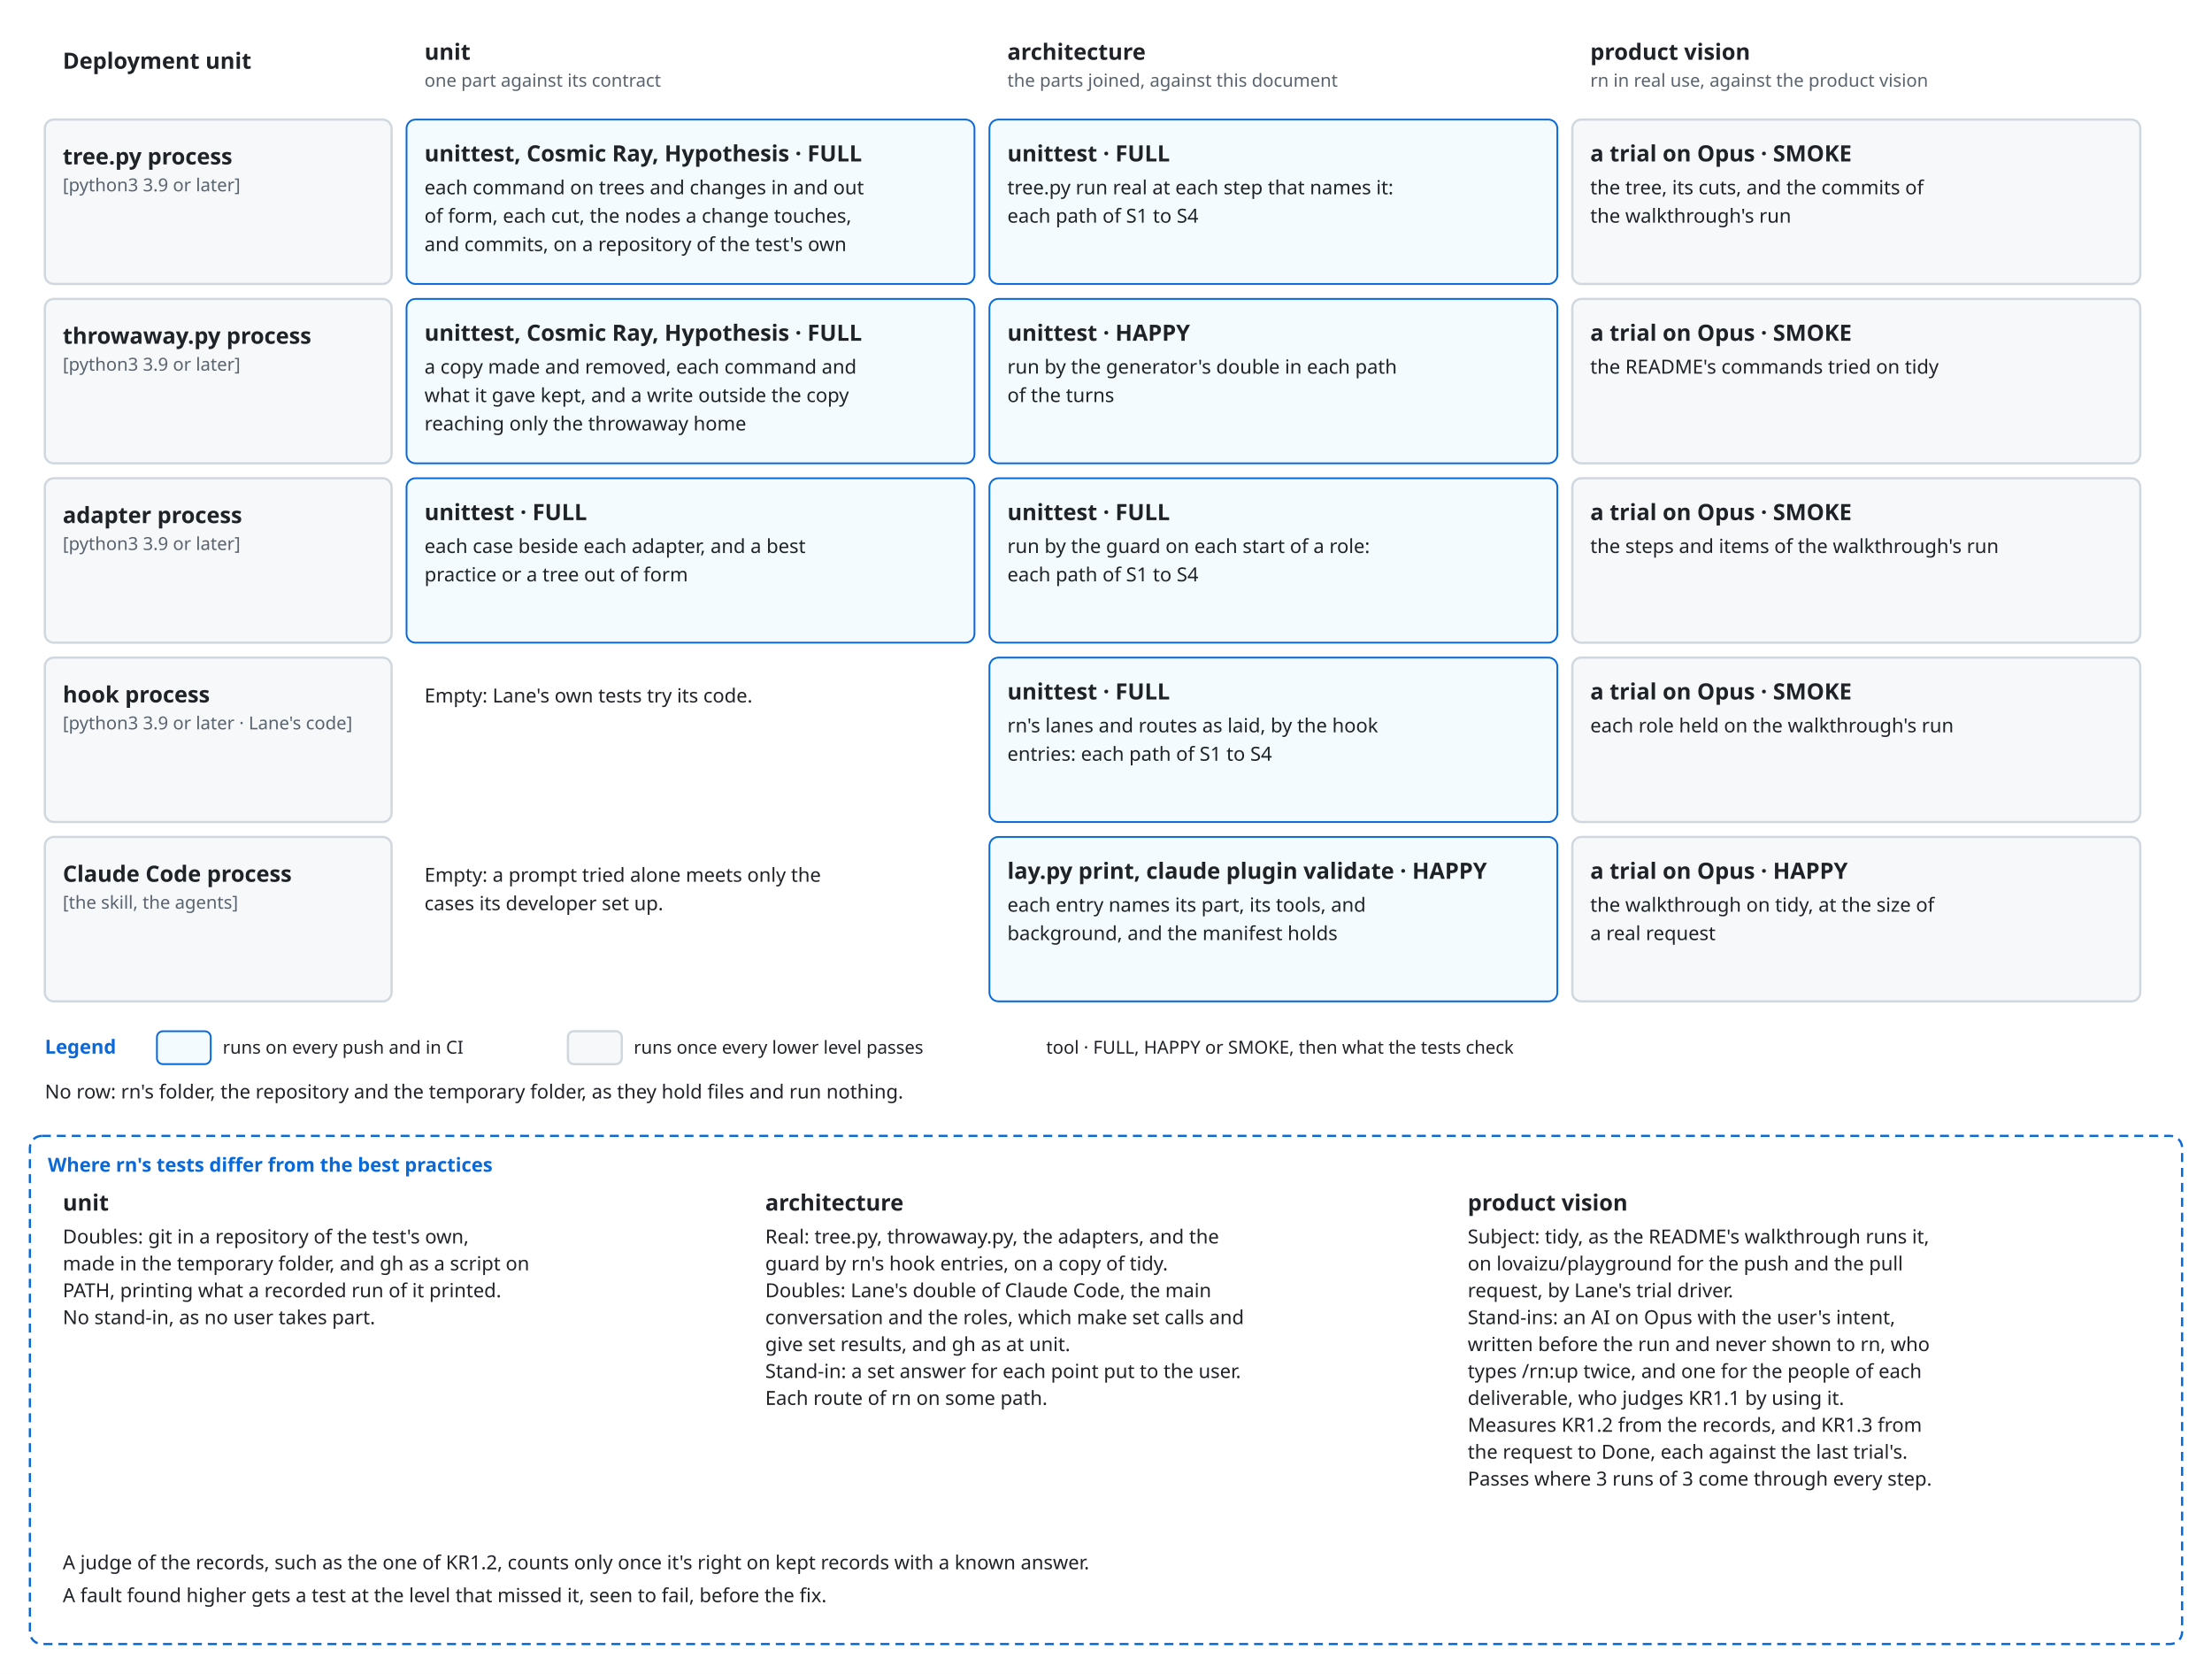
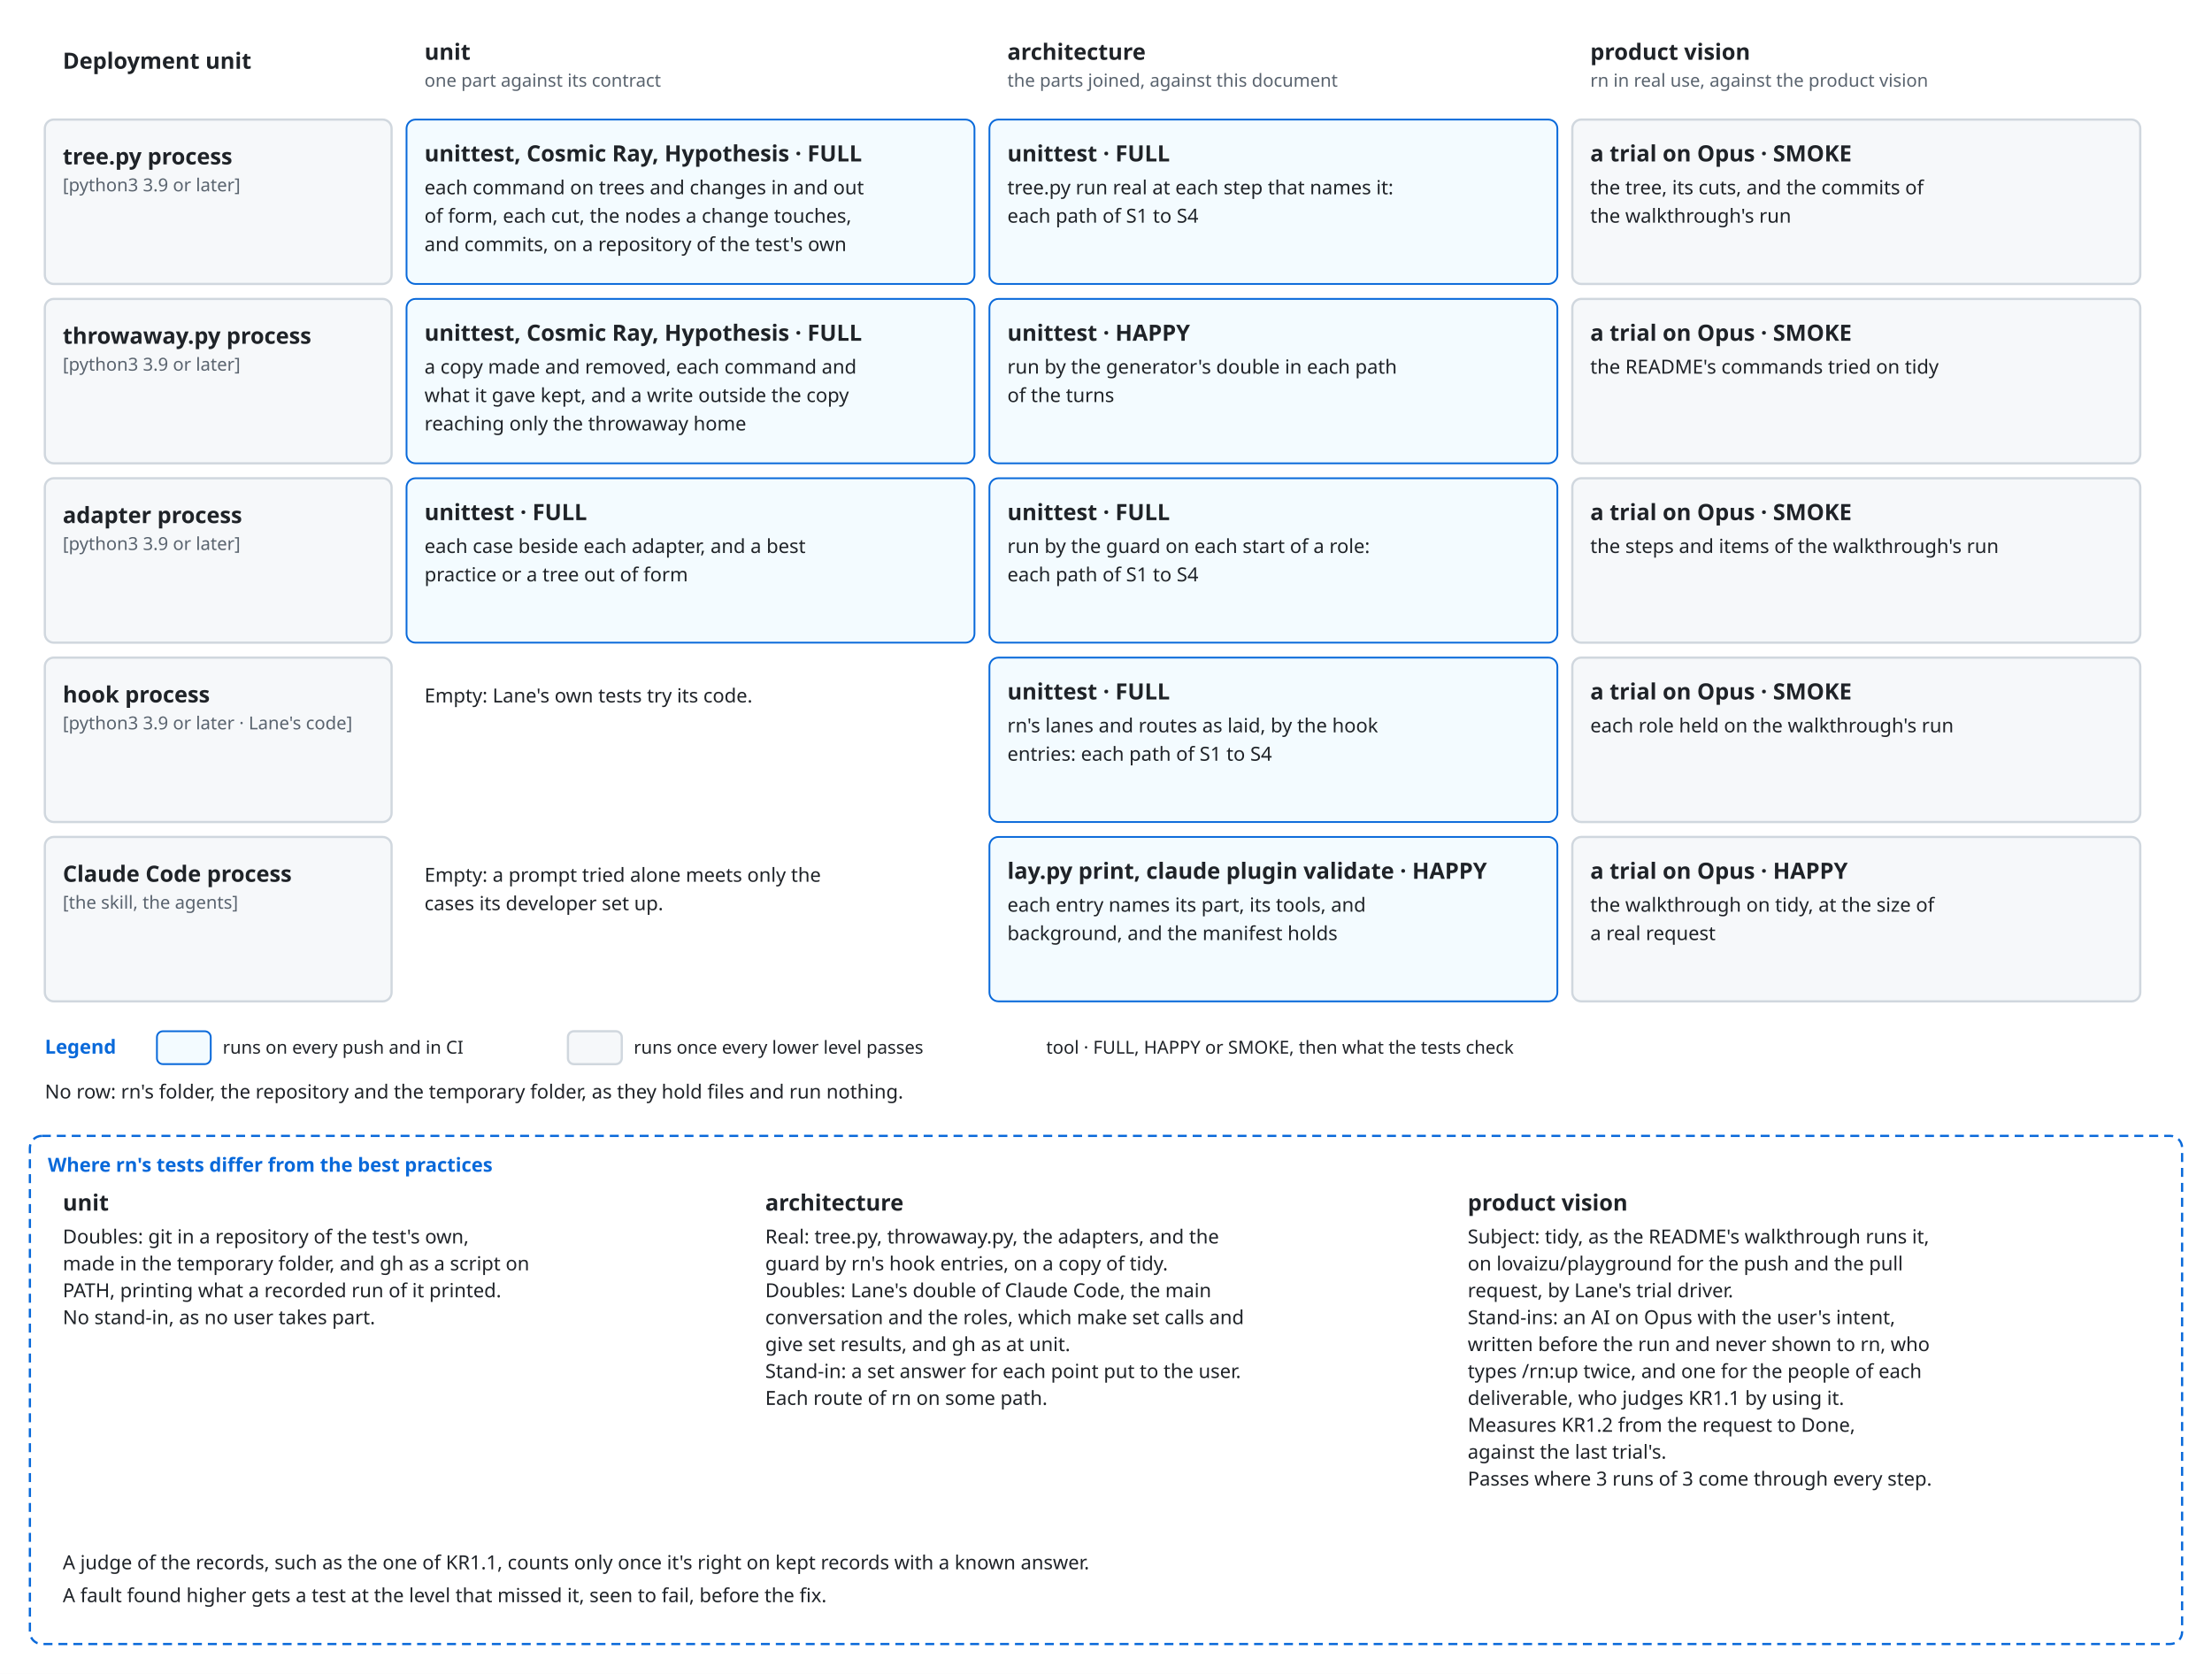
<svg xmlns="http://www.w3.org/2000/svg" viewBox="0 0 1480 1120" font-family="-apple-system, BlinkMacSystemFont, 'Segoe UI', 'Noto Sans', Helvetica, Arial, sans-serif">
  <style>
    .bg { fill: #ffffff; }
    .box { fill: #f6f8fa; stroke: #d0d7de; stroke-width: 1.5; }
    .lane { fill: #ddf4ff; stroke: #54aeff; }
    .store { fill: #fff8c5; stroke: #9a6700; stroke-width: 1.5; }
    .ext { fill: #eaeef2; stroke: #d0d7de; stroke-width: 1.5; stroke-dasharray: 5 4; }
    .unit { fill: #ddf4ff; fill-opacity: 0.35; stroke: #0969da; stroke-width: 1.2; }
    .frame { fill: none; stroke: #0969da; stroke-width: 1.5; stroke-dasharray: 6 4; }
    .frame-name { fill: #0969da; font-size: 13px; font-weight: 600; }
    .name { fill: #1f2328; font-size: 15px; font-weight: 600; text-anchor: middle; }
    .kind { fill: #59636e; font-size: 12px; text-anchor: middle; }
    .label { fill: #1f2328; font-size: 13px; }
    .small { font-size: 12px; }
    .data { fill: #8250df; font-size: 12px; font-style: italic; }
    .line { fill: none; stroke: #59636e; stroke-width: 1.5; }
    .dashed { stroke-dasharray: 5 4; }
    .head { fill: #59636e; }
    .hole { fill: #ffffff; stroke: #59636e; stroke-width: 1.5; }
    .halo { stroke: #ffffff; stroke-width: 7; stroke-linejoin: round; paint-order: stroke; }
    .mid { text-anchor: middle; }
    .start { text-anchor: start; }
    @media (prefers-color-scheme: dark) {
      .bg { fill: #0d1117; }
      .box { fill: #161b22; stroke: #3d444d; }
      .lane { fill: #0c2d6b; stroke: #4493f8; }
      .store { fill: #2e2a1a; stroke: #d29922; }
      .ext { fill: #21262d; stroke: #3d444d; }
      .unit { fill: #0c2d6b; stroke: #4493f8; }
      .frame { stroke: #4493f8; }
      .frame-name { fill: #4493f8; }
      .name, .label { fill: #f0f6fc; }
      .kind { fill: #9198a1; }
      .data { fill: #c297ff; }
      .line { stroke: #9198a1; }
      .head { fill: #9198a1; }
      .hole { fill: #0d1117; stroke: #9198a1; }
      .halo { stroke: #0d1117; }
    }
  </style>
  <defs>
    <marker id="arrow" viewBox="0 0 10 10" refX="10" refY="5" markerWidth="8" markerHeight="8" orient="auto-start-reverse">
      <path class="head" d="M0,0 L10,5 L0,10 z" />
    </marker>
  </defs>
  <rect class="bg" x="0" y="0" width="1480" height="1120" />
  <text class="name start" x="42" y="46" text-anchor="start">Deployment unit</text>
  <text class="name start" x="284" y="40" text-anchor="start">unit</text>
  <text class="kind start" x="284" y="58" text-anchor="start">one part against its contract</text>
  <text class="name start" x="674" y="40" text-anchor="start">architecture</text>
  <text class="kind start" x="674" y="58" text-anchor="start">the parts joined, against this document</text>
  <text class="name start" x="1064" y="40" text-anchor="start">product vision</text>
  <text class="kind start" x="1064" y="58" text-anchor="start">rn in real use, against the product vision</text>
  <rect class="box" x="30" y="80" width="232" height="110" rx="6" />
  <text class="name start" x="42" y="110" text-anchor="start">tree.py process</text>
  <text class="kind start" x="42" y="128" text-anchor="start">[python3 3.9 or later]</text>
  <rect class="unit" x="272" y="80" width="380" height="110" rx="6" />
  <text class="name start" x="284" y="108" text-anchor="start">unittest, Cosmic Ray, Hypothesis · FULL</text>
  <text class="label start" x="284" y="130" text-anchor="start">each command on trees and changes in and out</text>
  <text class="label start" x="284" y="149" text-anchor="start">of form, each cut, the nodes a change touches,</text>
  <text class="label start" x="284" y="168" text-anchor="start">and commits, on a repository of the test's own</text>
  <rect class="unit" x="662" y="80" width="380" height="110" rx="6" />
  <text class="name start" x="674" y="108" text-anchor="start">unittest · FULL</text>
  <text class="label start" x="674" y="130" text-anchor="start">tree.py run real at each step that names it:</text>
  <text class="label start" x="674" y="149" text-anchor="start">each path of S1 to S4</text>
  <rect class="box" x="1052" y="80" width="380" height="110" rx="6" />
  <text class="name start" x="1064" y="108" text-anchor="start">a trial on Opus · SMOKE</text>
  <text class="label start" x="1064" y="130" text-anchor="start">the tree, its cuts, and the commits of</text>
  <text class="label start" x="1064" y="149" text-anchor="start">the walkthrough's run</text>
  <rect class="box" x="30" y="200" width="232" height="110" rx="6" />
  <text class="name start" x="42" y="230" text-anchor="start">throwaway.py process</text>
  <text class="kind start" x="42" y="248" text-anchor="start">[python3 3.9 or later]</text>
  <rect class="unit" x="272" y="200" width="380" height="110" rx="6" />
  <text class="name start" x="284" y="228" text-anchor="start">unittest, Cosmic Ray, Hypothesis · FULL</text>
  <text class="label start" x="284" y="250" text-anchor="start">a copy made and removed, each command and</text>
  <text class="label start" x="284" y="269" text-anchor="start">what it gave kept, and a write outside the copy</text>
  <text class="label start" x="284" y="288" text-anchor="start">reaching only the throwaway home</text>
  <rect class="unit" x="662" y="200" width="380" height="110" rx="6" />
  <text class="name start" x="674" y="228" text-anchor="start">unittest · HAPPY</text>
  <text class="label start" x="674" y="250" text-anchor="start">run by the generator's double in each path</text>
  <text class="label start" x="674" y="269" text-anchor="start">of the turns</text>
  <rect class="box" x="1052" y="200" width="380" height="110" rx="6" />
  <text class="name start" x="1064" y="228" text-anchor="start">a trial on Opus · SMOKE</text>
  <text class="label start" x="1064" y="250" text-anchor="start">the README's commands tried on tidy</text>
  <rect class="box" x="30" y="320" width="232" height="110" rx="6" />
  <text class="name start" x="42" y="350" text-anchor="start">adapter process</text>
  <text class="kind start" x="42" y="368" text-anchor="start">[python3 3.9 or later]</text>
  <rect class="unit" x="272" y="320" width="380" height="110" rx="6" />
  <text class="name start" x="284" y="348" text-anchor="start">unittest · FULL</text>
  <text class="label start" x="284" y="370" text-anchor="start">each case beside each adapter, and a best</text>
  <text class="label start" x="284" y="389" text-anchor="start">practice or a tree out of form</text>
  <rect class="unit" x="662" y="320" width="380" height="110" rx="6" />
  <text class="name start" x="674" y="348" text-anchor="start">unittest · FULL</text>
  <text class="label start" x="674" y="370" text-anchor="start">run by the guard on each start of a role:</text>
  <text class="label start" x="674" y="389" text-anchor="start">each path of S1 to S4</text>
  <rect class="box" x="1052" y="320" width="380" height="110" rx="6" />
  <text class="name start" x="1064" y="348" text-anchor="start">a trial on Opus · SMOKE</text>
  <text class="label start" x="1064" y="370" text-anchor="start">the steps and items of the walkthrough's run</text>
  <rect class="box" x="30" y="440" width="232" height="110" rx="6" />
  <text class="name start" x="42" y="470" text-anchor="start">hook process</text>
  <text class="kind start" x="42" y="488" text-anchor="start">[python3 3.9 or later · Lane's code]</text>
  <rect class="bg" x="272" y="440" width="380" height="110" rx="6" />
  <text class="label start" x="284" y="470" text-anchor="start">Empty: Lane's own tests try its code.</text>
  <rect class="unit" x="662" y="440" width="380" height="110" rx="6" />
  <text class="name start" x="674" y="468" text-anchor="start">unittest · FULL</text>
  <text class="label start" x="674" y="490" text-anchor="start">rn's lanes and routes as laid, by the hook</text>
  <text class="label start" x="674" y="509" text-anchor="start">entries: each path of S1 to S4</text>
  <rect class="box" x="1052" y="440" width="380" height="110" rx="6" />
  <text class="name start" x="1064" y="468" text-anchor="start">a trial on Opus · SMOKE</text>
  <text class="label start" x="1064" y="490" text-anchor="start">each role held on the walkthrough's run</text>
  <rect class="box" x="30" y="560" width="232" height="110" rx="6" />
  <text class="name start" x="42" y="590" text-anchor="start">Claude Code process</text>
  <text class="kind start" x="42" y="608" text-anchor="start">[the skill, the agents]</text>
  <rect class="bg" x="272" y="560" width="380" height="110" rx="6" />
  <text class="label start" x="284" y="590" text-anchor="start">Empty: a prompt tried alone meets only the</text>
  <text class="label start" x="284" y="609" text-anchor="start">cases its developer set up.</text>
  <rect class="unit" x="662" y="560" width="380" height="110" rx="6" />
  <text class="name start" x="674" y="588" text-anchor="start">lay.py print, claude plugin validate · HAPPY</text>
  <text class="label start" x="674" y="610" text-anchor="start">each entry names its part, its tools, and</text>
  <text class="label start" x="674" y="629" text-anchor="start">background, and the manifest holds</text>
  <rect class="box" x="1052" y="560" width="380" height="110" rx="6" />
  <text class="name start" x="1064" y="588" text-anchor="start">a trial on Opus · HAPPY</text>
  <text class="label start" x="1064" y="610" text-anchor="start">the walkthrough on tidy, at the size of</text>
  <text class="label start" x="1064" y="629" text-anchor="start">a real request</text>
  <text class="frame-name" x="30" y="705" text-anchor="start">Legend</text>
  <rect class="unit" x="105" y="690" width="36" height="22" rx="4" />
  <text class="label small" x="149" y="705" text-anchor="start">runs on every push and in CI</text>
  <rect class="box" x="380" y="690" width="36" height="22" rx="4" />
  <text class="label small" x="424" y="705" text-anchor="start">runs once every lower level passes</text>
  <text class="label small" x="700" y="705" text-anchor="start">tool · FULL, HAPPY or SMOKE, then what the tests check</text>
  <text class="label start" x="30" y="735" text-anchor="start">No row: rn's folder, the repository and the temporary folder, as they hold files and run nothing.</text>
  <rect class="frame" x="20" y="760" width="1440" height="340" rx="8" />
  <text class="frame-name" x="32" y="784" text-anchor="start">Where rn's tests differ from the best practices</text>
  <text class="name start" x="42" y="810" text-anchor="start">unit</text>
  <text class="label start" x="42" y="832" text-anchor="start">Doubles: git in a repository of the test's own,</text>
  <text class="label start" x="42" y="850" text-anchor="start">made in the temporary folder, and gh as a script on</text>
  <text class="label start" x="42" y="868" text-anchor="start">PATH, printing what a recorded run of it printed.</text>
  <text class="label start" x="42" y="886" text-anchor="start">No stand-in, as no user takes part.</text>
  <text class="name start" x="512" y="810" text-anchor="start">architecture</text>
  <text class="label start" x="512" y="832" text-anchor="start">Real: tree.py, throwaway.py, the adapters, and the</text>
  <text class="label start" x="512" y="850" text-anchor="start">guard by rn's hook entries, on a copy of tidy.</text>
  <text class="label start" x="512" y="868" text-anchor="start">Doubles: Lane's double of Claude Code, the main</text>
  <text class="label start" x="512" y="886" text-anchor="start">conversation and the roles, which make set calls and</text>
  <text class="label start" x="512" y="904" text-anchor="start">give set results, and gh as at unit.</text>
  <text class="label start" x="512" y="922" text-anchor="start">Stand-in: a set answer for each point put to the user.</text>
  <text class="label start" x="512" y="940" text-anchor="start">Each route of rn on some path.</text>
  <text class="name start" x="982" y="810" text-anchor="start">product vision</text>
  <text class="label start" x="982" y="832" text-anchor="start">Subject: tidy, as the README's walkthrough runs it,</text>
  <text class="label start" x="982" y="850" text-anchor="start">on lovaizu/playground for the push and the pull</text>
  <text class="label start" x="982" y="868" text-anchor="start">request, by Lane's trial driver.</text>
  <text class="label start" x="982" y="886" text-anchor="start">Stand-ins: an AI on Opus with the user's intent,</text>
  <text class="label start" x="982" y="904" text-anchor="start">written before the run and never shown to rn, who</text>
  <text class="label start" x="982" y="922" text-anchor="start">types /rn:up twice, and one for the people of each</text>
  <text class="label start" x="982" y="940" text-anchor="start">deliverable, who judges KR1.1 by using it.</text>
-   <text class="label start" x="982" y="958" text-anchor="start">Measures KR1.2 from the records, and KR1.3 from</text>
-   <text class="label start" x="982" y="976" text-anchor="start">the request to Done, each against the last trial's.</text>
+   <text class="label start" x="982" y="958" text-anchor="start">Measures KR1.2 from the request to Done,</text>
+   <text class="label start" x="982" y="976" text-anchor="start">against the last trial's.</text>
  <text class="label start" x="982" y="994" text-anchor="start">Passes where 3 runs of 3 come through every step.</text>
-   <text class="label start" x="42" y="1050" text-anchor="start">A judge of the records, such as the one of KR1.2, counts only once it's right on kept records with a known answer.</text>
+   <text class="label start" x="42" y="1050" text-anchor="start">A judge of the records, such as the one of KR1.1, counts only once it's right on kept records with a known answer.</text>
  <text class="label start" x="42" y="1072" text-anchor="start">A fault found higher gets a test at the level that missed it, seen to fail, before the fix.</text>
</svg>
